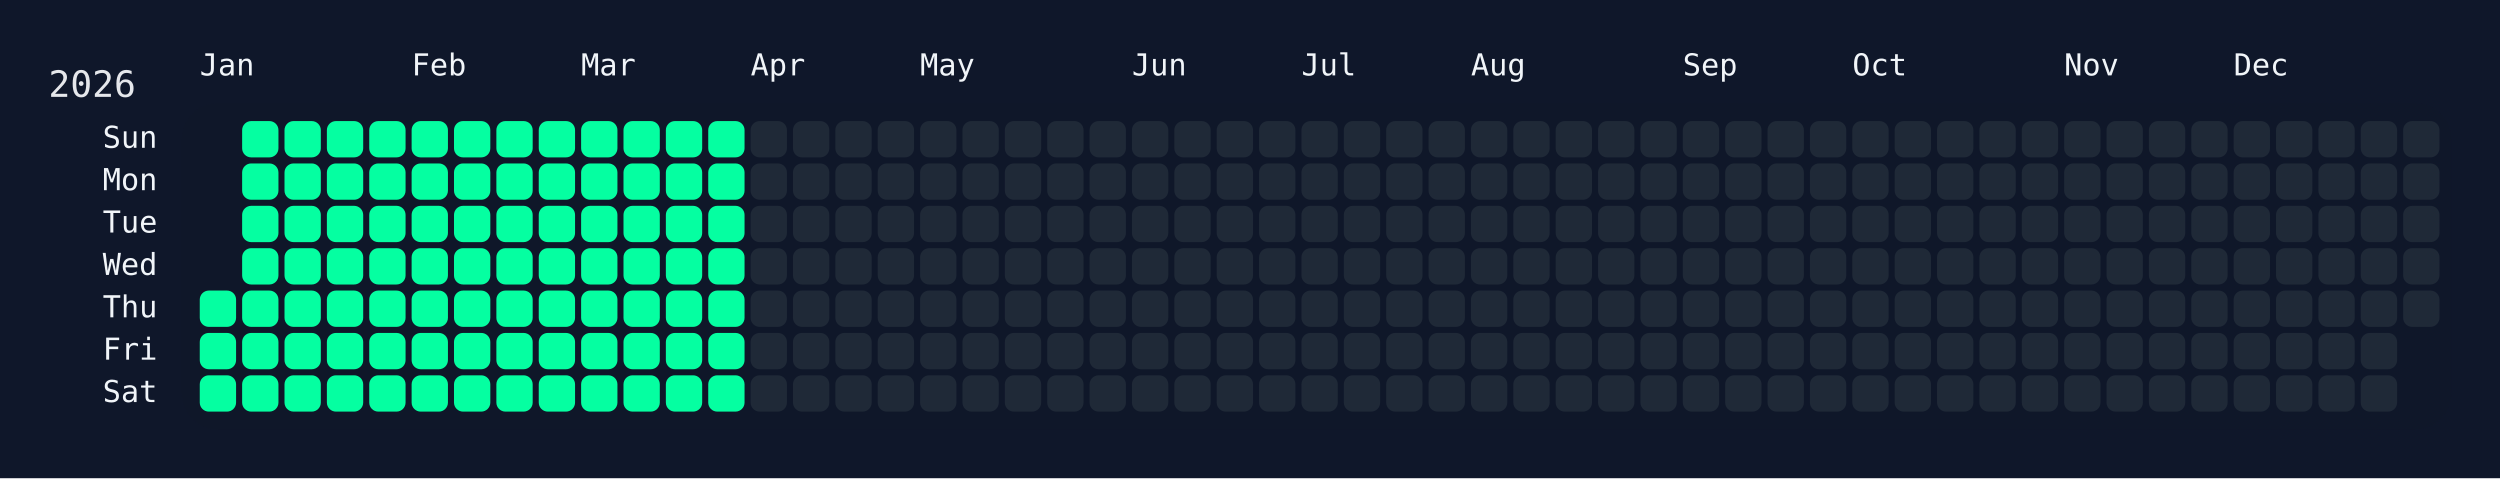
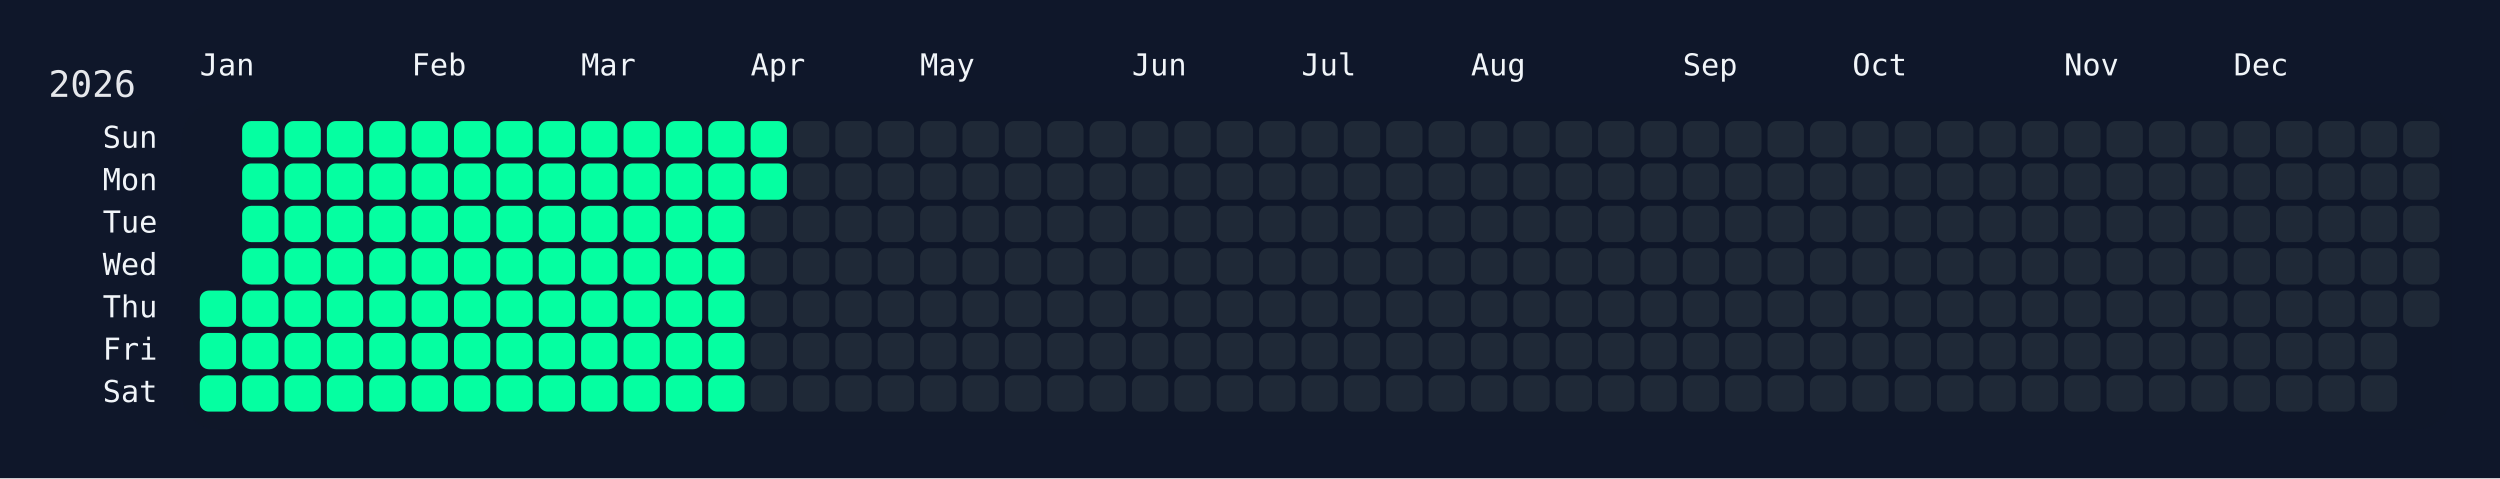
<svg xmlns="http://www.w3.org/2000/svg" width="826" height="158" viewBox="0 0 826 158">
  <rect width="826" height="158" fill="#0f172a" />
  <rect x="60" y="34" width="750" height="108" rx="12" ry="12" fill="rgba(15, 23, 42, 0.8)" />
  <text x="16" y="32" font-size="12" fill="#e5e7eb" font-family="JetBrains Mono, ui-monospace, SFMono-Regular, Menlo, Monaco, Consolas, monospace">2026</text>
  <text x="66" y="18" font-size="10" fill="#f1f5f9" font-family="JetBrains Mono, ui-monospace, SFMono-Regular, Menlo, Monaco, Consolas, monospace" dominant-baseline="hanging">Jan</text>
  <text x="136" y="18" font-size="10" fill="#f1f5f9" font-family="JetBrains Mono, ui-monospace, SFMono-Regular, Menlo, Monaco, Consolas, monospace" dominant-baseline="hanging">Feb</text>
  <text x="192" y="18" font-size="10" fill="#f1f5f9" font-family="JetBrains Mono, ui-monospace, SFMono-Regular, Menlo, Monaco, Consolas, monospace" dominant-baseline="hanging">Mar</text>
  <text x="248" y="18" font-size="10" fill="#f1f5f9" font-family="JetBrains Mono, ui-monospace, SFMono-Regular, Menlo, Monaco, Consolas, monospace" dominant-baseline="hanging">Apr</text>
  <text x="304" y="18" font-size="10" fill="#f1f5f9" font-family="JetBrains Mono, ui-monospace, SFMono-Regular, Menlo, Monaco, Consolas, monospace" dominant-baseline="hanging">May</text>
  <text x="374" y="18" font-size="10" fill="#f1f5f9" font-family="JetBrains Mono, ui-monospace, SFMono-Regular, Menlo, Monaco, Consolas, monospace" dominant-baseline="hanging">Jun</text>
  <text x="430" y="18" font-size="10" fill="#f1f5f9" font-family="JetBrains Mono, ui-monospace, SFMono-Regular, Menlo, Monaco, Consolas, monospace" dominant-baseline="hanging">Jul</text>
  <text x="486" y="18" font-size="10" fill="#f1f5f9" font-family="JetBrains Mono, ui-monospace, SFMono-Regular, Menlo, Monaco, Consolas, monospace" dominant-baseline="hanging">Aug</text>
  <text x="556" y="18" font-size="10" fill="#f1f5f9" font-family="JetBrains Mono, ui-monospace, SFMono-Regular, Menlo, Monaco, Consolas, monospace" dominant-baseline="hanging">Sep</text>
  <text x="612" y="18" font-size="10" fill="#f1f5f9" font-family="JetBrains Mono, ui-monospace, SFMono-Regular, Menlo, Monaco, Consolas, monospace" dominant-baseline="hanging">Oct</text>
  <text x="682" y="18" font-size="10" fill="#f1f5f9" font-family="JetBrains Mono, ui-monospace, SFMono-Regular, Menlo, Monaco, Consolas, monospace" dominant-baseline="hanging">Nov</text>
  <text x="738" y="18" font-size="10" fill="#f1f5f9" font-family="JetBrains Mono, ui-monospace, SFMono-Regular, Menlo, Monaco, Consolas, monospace" dominant-baseline="hanging">Dec</text>
  <text x="52" y="46.0" font-size="10" fill="#f1f5f9" font-family="JetBrains Mono, ui-monospace, SFMono-Regular, Menlo, Monaco, Consolas, monospace" text-anchor="end" dominant-baseline="middle">Sun</text>
  <text x="52" y="60.0" font-size="10" fill="#f1f5f9" font-family="JetBrains Mono, ui-monospace, SFMono-Regular, Menlo, Monaco, Consolas, monospace" text-anchor="end" dominant-baseline="middle">Mon</text>
  <text x="52" y="74.0" font-size="10" fill="#f1f5f9" font-family="JetBrains Mono, ui-monospace, SFMono-Regular, Menlo, Monaco, Consolas, monospace" text-anchor="end" dominant-baseline="middle">Tue</text>
  <text x="52" y="88.0" font-size="10" fill="#f1f5f9" font-family="JetBrains Mono, ui-monospace, SFMono-Regular, Menlo, Monaco, Consolas, monospace" text-anchor="end" dominant-baseline="middle">Wed</text>
  <text x="52" y="102.0" font-size="10" fill="#f1f5f9" font-family="JetBrains Mono, ui-monospace, SFMono-Regular, Menlo, Monaco, Consolas, monospace" text-anchor="end" dominant-baseline="middle">Thu</text>
  <text x="52" y="116.0" font-size="10" fill="#f1f5f9" font-family="JetBrains Mono, ui-monospace, SFMono-Regular, Menlo, Monaco, Consolas, monospace" text-anchor="end" dominant-baseline="middle">Fri</text>
  <text x="52" y="130.0" font-size="10" fill="#f1f5f9" font-family="JetBrains Mono, ui-monospace, SFMono-Regular, Menlo, Monaco, Consolas, monospace" text-anchor="end" dominant-baseline="middle">Sat</text>
  <g transform="translate(66,40)">
    <rect x="0" y="56" width="12" height="12" rx="3" ry="3" fill="#05ffa1" data-date="2026-01-01" />
    <rect x="0" y="70" width="12" height="12" rx="3" ry="3" fill="#05ffa1" data-date="2026-01-02" />
    <rect x="0" y="84" width="12" height="12" rx="3" ry="3" fill="#05ffa1" data-date="2026-01-03" />
    <rect x="14" y="0" width="12" height="12" rx="3" ry="3" fill="#05ffa1" data-date="2026-01-04" />
    <rect x="14" y="14" width="12" height="12" rx="3" ry="3" fill="#05ffa1" data-date="2026-01-05" />
    <rect x="14" y="28" width="12" height="12" rx="3" ry="3" fill="#05ffa1" data-date="2026-01-06" />
    <rect x="14" y="42" width="12" height="12" rx="3" ry="3" fill="#05ffa1" data-date="2026-01-07" />
    <rect x="14" y="56" width="12" height="12" rx="3" ry="3" fill="#05ffa1" data-date="2026-01-08" />
    <rect x="14" y="70" width="12" height="12" rx="3" ry="3" fill="#05ffa1" data-date="2026-01-09" />
    <rect x="14" y="84" width="12" height="12" rx="3" ry="3" fill="#05ffa1" data-date="2026-01-10" />
    <rect x="28" y="0" width="12" height="12" rx="3" ry="3" fill="#05ffa1" data-date="2026-01-11" />
    <rect x="28" y="14" width="12" height="12" rx="3" ry="3" fill="#05ffa1" data-date="2026-01-12" />
    <rect x="28" y="28" width="12" height="12" rx="3" ry="3" fill="#05ffa1" data-date="2026-01-13" />
    <rect x="28" y="42" width="12" height="12" rx="3" ry="3" fill="#05ffa1" data-date="2026-01-14" />
    <rect x="28" y="56" width="12" height="12" rx="3" ry="3" fill="#05ffa1" data-date="2026-01-15" />
    <rect x="28" y="70" width="12" height="12" rx="3" ry="3" fill="#05ffa1" data-date="2026-01-16" />
    <rect x="28" y="84" width="12" height="12" rx="3" ry="3" fill="#05ffa1" data-date="2026-01-17" />
    <rect x="42" y="0" width="12" height="12" rx="3" ry="3" fill="#05ffa1" data-date="2026-01-18" />
    <rect x="42" y="14" width="12" height="12" rx="3" ry="3" fill="#05ffa1" data-date="2026-01-19" />
    <rect x="42" y="28" width="12" height="12" rx="3" ry="3" fill="#05ffa1" data-date="2026-01-20" />
    <rect x="42" y="42" width="12" height="12" rx="3" ry="3" fill="#05ffa1" data-date="2026-01-21" />
    <rect x="42" y="56" width="12" height="12" rx="3" ry="3" fill="#05ffa1" data-date="2026-01-22" />
    <rect x="42" y="70" width="12" height="12" rx="3" ry="3" fill="#05ffa1" data-date="2026-01-23" />
    <rect x="42" y="84" width="12" height="12" rx="3" ry="3" fill="#05ffa1" data-date="2026-01-24" />
    <rect x="56" y="0" width="12" height="12" rx="3" ry="3" fill="#05ffa1" data-date="2026-01-25" />
    <rect x="56" y="14" width="12" height="12" rx="3" ry="3" fill="#05ffa1" data-date="2026-01-26" />
    <rect x="56" y="28" width="12" height="12" rx="3" ry="3" fill="#05ffa1" data-date="2026-01-27" />
    <rect x="56" y="42" width="12" height="12" rx="3" ry="3" fill="#05ffa1" data-date="2026-01-28" />
    <rect x="56" y="56" width="12" height="12" rx="3" ry="3" fill="#05ffa1" data-date="2026-01-29" />
    <rect x="56" y="70" width="12" height="12" rx="3" ry="3" fill="#05ffa1" data-date="2026-01-30" />
    <rect x="56" y="84" width="12" height="12" rx="3" ry="3" fill="#05ffa1" data-date="2026-01-31" />
    <rect x="70" y="0" width="12" height="12" rx="3" ry="3" fill="#05ffa1" data-date="2026-02-01" />
    <rect x="70" y="14" width="12" height="12" rx="3" ry="3" fill="#05ffa1" data-date="2026-02-02" />
    <rect x="70" y="28" width="12" height="12" rx="3" ry="3" fill="#05ffa1" data-date="2026-02-03" />
    <rect x="70" y="42" width="12" height="12" rx="3" ry="3" fill="#05ffa1" data-date="2026-02-04" />
    <rect x="70" y="56" width="12" height="12" rx="3" ry="3" fill="#05ffa1" data-date="2026-02-05" />
    <rect x="70" y="70" width="12" height="12" rx="3" ry="3" fill="#05ffa1" data-date="2026-02-06" />
    <rect x="70" y="84" width="12" height="12" rx="3" ry="3" fill="#05ffa1" data-date="2026-02-07" />
    <rect x="84" y="0" width="12" height="12" rx="3" ry="3" fill="#05ffa1" data-date="2026-02-08" />
    <rect x="84" y="14" width="12" height="12" rx="3" ry="3" fill="#05ffa1" data-date="2026-02-09" />
    <rect x="84" y="28" width="12" height="12" rx="3" ry="3" fill="#05ffa1" data-date="2026-02-10" />
    <rect x="84" y="42" width="12" height="12" rx="3" ry="3" fill="#05ffa1" data-date="2026-02-11" />
    <rect x="84" y="56" width="12" height="12" rx="3" ry="3" fill="#05ffa1" data-date="2026-02-12" />
    <rect x="84" y="70" width="12" height="12" rx="3" ry="3" fill="#05ffa1" data-date="2026-02-13" />
    <rect x="84" y="84" width="12" height="12" rx="3" ry="3" fill="#05ffa1" data-date="2026-02-14" />
    <rect x="98" y="0" width="12" height="12" rx="3" ry="3" fill="#05ffa1" data-date="2026-02-15" />
    <rect x="98" y="14" width="12" height="12" rx="3" ry="3" fill="#05ffa1" data-date="2026-02-16" />
    <rect x="98" y="28" width="12" height="12" rx="3" ry="3" fill="#05ffa1" data-date="2026-02-17" />
    <rect x="98" y="42" width="12" height="12" rx="3" ry="3" fill="#05ffa1" data-date="2026-02-18" />
    <rect x="98" y="56" width="12" height="12" rx="3" ry="3" fill="#05ffa1" data-date="2026-02-19" />
    <rect x="98" y="70" width="12" height="12" rx="3" ry="3" fill="#05ffa1" data-date="2026-02-20" />
    <rect x="98" y="84" width="12" height="12" rx="3" ry="3" fill="#05ffa1" data-date="2026-02-21" />
    <rect x="112" y="0" width="12" height="12" rx="3" ry="3" fill="#05ffa1" data-date="2026-02-22" />
    <rect x="112" y="14" width="12" height="12" rx="3" ry="3" fill="#05ffa1" data-date="2026-02-23" />
    <rect x="112" y="28" width="12" height="12" rx="3" ry="3" fill="#05ffa1" data-date="2026-02-24" />
    <rect x="112" y="42" width="12" height="12" rx="3" ry="3" fill="#05ffa1" data-date="2026-02-25" />
    <rect x="112" y="56" width="12" height="12" rx="3" ry="3" fill="#05ffa1" data-date="2026-02-26" />
    <rect x="112" y="70" width="12" height="12" rx="3" ry="3" fill="#05ffa1" data-date="2026-02-27" />
    <rect x="112" y="84" width="12" height="12" rx="3" ry="3" fill="#05ffa1" data-date="2026-02-28" />
    <rect x="126" y="0" width="12" height="12" rx="3" ry="3" fill="#05ffa1" data-date="2026-03-01" />
    <rect x="126" y="14" width="12" height="12" rx="3" ry="3" fill="#05ffa1" data-date="2026-03-02" />
    <rect x="126" y="28" width="12" height="12" rx="3" ry="3" fill="#05ffa1" data-date="2026-03-03" />
    <rect x="126" y="42" width="12" height="12" rx="3" ry="3" fill="#05ffa1" data-date="2026-03-04" />
    <rect x="126" y="56" width="12" height="12" rx="3" ry="3" fill="#05ffa1" data-date="2026-03-05" />
    <rect x="126" y="70" width="12" height="12" rx="3" ry="3" fill="#05ffa1" data-date="2026-03-06" />
    <rect x="126" y="84" width="12" height="12" rx="3" ry="3" fill="#05ffa1" data-date="2026-03-07" />
    <rect x="140" y="0" width="12" height="12" rx="3" ry="3" fill="#05ffa1" data-date="2026-03-08" />
    <rect x="140" y="14" width="12" height="12" rx="3" ry="3" fill="#05ffa1" data-date="2026-03-09" />
    <rect x="140" y="28" width="12" height="12" rx="3" ry="3" fill="#05ffa1" data-date="2026-03-10" />
    <rect x="140" y="42" width="12" height="12" rx="3" ry="3" fill="#05ffa1" data-date="2026-03-11" />
    <rect x="140" y="56" width="12" height="12" rx="3" ry="3" fill="#05ffa1" data-date="2026-03-12" />
    <rect x="140" y="70" width="12" height="12" rx="3" ry="3" fill="#05ffa1" data-date="2026-03-13" />
    <rect x="140" y="84" width="12" height="12" rx="3" ry="3" fill="#05ffa1" data-date="2026-03-14" />
    <rect x="154" y="0" width="12" height="12" rx="3" ry="3" fill="#05ffa1" data-date="2026-03-15" />
    <rect x="154" y="14" width="12" height="12" rx="3" ry="3" fill="#05ffa1" data-date="2026-03-16" />
    <rect x="154" y="28" width="12" height="12" rx="3" ry="3" fill="#05ffa1" data-date="2026-03-17" />
    <rect x="154" y="42" width="12" height="12" rx="3" ry="3" fill="#05ffa1" data-date="2026-03-18" />
    <rect x="154" y="56" width="12" height="12" rx="3" ry="3" fill="#05ffa1" data-date="2026-03-19" />
    <rect x="154" y="70" width="12" height="12" rx="3" ry="3" fill="#05ffa1" data-date="2026-03-20" />
    <rect x="154" y="84" width="12" height="12" rx="3" ry="3" fill="#05ffa1" data-date="2026-03-21" />
    <rect x="168" y="0" width="12" height="12" rx="3" ry="3" fill="#05ffa1" data-date="2026-03-22" />
    <rect x="168" y="14" width="12" height="12" rx="3" ry="3" fill="#05ffa1" data-date="2026-03-23" />
    <rect x="168" y="28" width="12" height="12" rx="3" ry="3" fill="#05ffa1" data-date="2026-03-24" />
    <rect x="168" y="42" width="12" height="12" rx="3" ry="3" fill="#05ffa1" data-date="2026-03-25" />
    <rect x="168" y="56" width="12" height="12" rx="3" ry="3" fill="#05ffa1" data-date="2026-03-26" />
    <rect x="168" y="70" width="12" height="12" rx="3" ry="3" fill="#05ffa1" data-date="2026-03-27" />
    <rect x="168" y="84" width="12" height="12" rx="3" ry="3" fill="#05ffa1" data-date="2026-03-28" />
-     <rect x="182" y="0" width="12" height="12" rx="3" ry="3" fill="#1f2937" data-date="2026-03-29" />
-     <rect x="182" y="14" width="12" height="12" rx="3" ry="3" fill="#1f2937" data-date="2026-03-30" />
+     <rect x="182" y="0" width="12" height="12" rx="3" ry="3" fill="#05ffa1" data-date="2026-03-29" />
+     <rect x="182" y="14" width="12" height="12" rx="3" ry="3" fill="#05ffa1" data-date="2026-03-30" />
    <rect x="182" y="28" width="12" height="12" rx="3" ry="3" fill="#1f2937" data-date="2026-03-31" />
    <rect x="182" y="42" width="12" height="12" rx="3" ry="3" fill="#1f2937" data-date="2026-04-01" />
    <rect x="182" y="56" width="12" height="12" rx="3" ry="3" fill="#1f2937" data-date="2026-04-02" />
    <rect x="182" y="70" width="12" height="12" rx="3" ry="3" fill="#1f2937" data-date="2026-04-03" />
    <rect x="182" y="84" width="12" height="12" rx="3" ry="3" fill="#1f2937" data-date="2026-04-04" />
    <rect x="196" y="0" width="12" height="12" rx="3" ry="3" fill="#1f2937" data-date="2026-04-05" />
    <rect x="196" y="14" width="12" height="12" rx="3" ry="3" fill="#1f2937" data-date="2026-04-06" />
    <rect x="196" y="28" width="12" height="12" rx="3" ry="3" fill="#1f2937" data-date="2026-04-07" />
    <rect x="196" y="42" width="12" height="12" rx="3" ry="3" fill="#1f2937" data-date="2026-04-08" />
    <rect x="196" y="56" width="12" height="12" rx="3" ry="3" fill="#1f2937" data-date="2026-04-09" />
    <rect x="196" y="70" width="12" height="12" rx="3" ry="3" fill="#1f2937" data-date="2026-04-10" />
    <rect x="196" y="84" width="12" height="12" rx="3" ry="3" fill="#1f2937" data-date="2026-04-11" />
    <rect x="210" y="0" width="12" height="12" rx="3" ry="3" fill="#1f2937" data-date="2026-04-12" />
    <rect x="210" y="14" width="12" height="12" rx="3" ry="3" fill="#1f2937" data-date="2026-04-13" />
    <rect x="210" y="28" width="12" height="12" rx="3" ry="3" fill="#1f2937" data-date="2026-04-14" />
    <rect x="210" y="42" width="12" height="12" rx="3" ry="3" fill="#1f2937" data-date="2026-04-15" />
    <rect x="210" y="56" width="12" height="12" rx="3" ry="3" fill="#1f2937" data-date="2026-04-16" />
    <rect x="210" y="70" width="12" height="12" rx="3" ry="3" fill="#1f2937" data-date="2026-04-17" />
    <rect x="210" y="84" width="12" height="12" rx="3" ry="3" fill="#1f2937" data-date="2026-04-18" />
    <rect x="224" y="0" width="12" height="12" rx="3" ry="3" fill="#1f2937" data-date="2026-04-19" />
    <rect x="224" y="14" width="12" height="12" rx="3" ry="3" fill="#1f2937" data-date="2026-04-20" />
    <rect x="224" y="28" width="12" height="12" rx="3" ry="3" fill="#1f2937" data-date="2026-04-21" />
    <rect x="224" y="42" width="12" height="12" rx="3" ry="3" fill="#1f2937" data-date="2026-04-22" />
    <rect x="224" y="56" width="12" height="12" rx="3" ry="3" fill="#1f2937" data-date="2026-04-23" />
    <rect x="224" y="70" width="12" height="12" rx="3" ry="3" fill="#1f2937" data-date="2026-04-24" />
    <rect x="224" y="84" width="12" height="12" rx="3" ry="3" fill="#1f2937" data-date="2026-04-25" />
    <rect x="238" y="0" width="12" height="12" rx="3" ry="3" fill="#1f2937" data-date="2026-04-26" />
    <rect x="238" y="14" width="12" height="12" rx="3" ry="3" fill="#1f2937" data-date="2026-04-27" />
    <rect x="238" y="28" width="12" height="12" rx="3" ry="3" fill="#1f2937" data-date="2026-04-28" />
    <rect x="238" y="42" width="12" height="12" rx="3" ry="3" fill="#1f2937" data-date="2026-04-29" />
    <rect x="238" y="56" width="12" height="12" rx="3" ry="3" fill="#1f2937" data-date="2026-04-30" />
    <rect x="238" y="70" width="12" height="12" rx="3" ry="3" fill="#1f2937" data-date="2026-05-01" />
    <rect x="238" y="84" width="12" height="12" rx="3" ry="3" fill="#1f2937" data-date="2026-05-02" />
    <rect x="252" y="0" width="12" height="12" rx="3" ry="3" fill="#1f2937" data-date="2026-05-03" />
    <rect x="252" y="14" width="12" height="12" rx="3" ry="3" fill="#1f2937" data-date="2026-05-04" />
    <rect x="252" y="28" width="12" height="12" rx="3" ry="3" fill="#1f2937" data-date="2026-05-05" />
    <rect x="252" y="42" width="12" height="12" rx="3" ry="3" fill="#1f2937" data-date="2026-05-06" />
    <rect x="252" y="56" width="12" height="12" rx="3" ry="3" fill="#1f2937" data-date="2026-05-07" />
    <rect x="252" y="70" width="12" height="12" rx="3" ry="3" fill="#1f2937" data-date="2026-05-08" />
    <rect x="252" y="84" width="12" height="12" rx="3" ry="3" fill="#1f2937" data-date="2026-05-09" />
    <rect x="266" y="0" width="12" height="12" rx="3" ry="3" fill="#1f2937" data-date="2026-05-10" />
    <rect x="266" y="14" width="12" height="12" rx="3" ry="3" fill="#1f2937" data-date="2026-05-11" />
    <rect x="266" y="28" width="12" height="12" rx="3" ry="3" fill="#1f2937" data-date="2026-05-12" />
    <rect x="266" y="42" width="12" height="12" rx="3" ry="3" fill="#1f2937" data-date="2026-05-13" />
    <rect x="266" y="56" width="12" height="12" rx="3" ry="3" fill="#1f2937" data-date="2026-05-14" />
    <rect x="266" y="70" width="12" height="12" rx="3" ry="3" fill="#1f2937" data-date="2026-05-15" />
    <rect x="266" y="84" width="12" height="12" rx="3" ry="3" fill="#1f2937" data-date="2026-05-16" />
    <rect x="280" y="0" width="12" height="12" rx="3" ry="3" fill="#1f2937" data-date="2026-05-17" />
    <rect x="280" y="14" width="12" height="12" rx="3" ry="3" fill="#1f2937" data-date="2026-05-18" />
    <rect x="280" y="28" width="12" height="12" rx="3" ry="3" fill="#1f2937" data-date="2026-05-19" />
    <rect x="280" y="42" width="12" height="12" rx="3" ry="3" fill="#1f2937" data-date="2026-05-20" />
    <rect x="280" y="56" width="12" height="12" rx="3" ry="3" fill="#1f2937" data-date="2026-05-21" />
    <rect x="280" y="70" width="12" height="12" rx="3" ry="3" fill="#1f2937" data-date="2026-05-22" />
    <rect x="280" y="84" width="12" height="12" rx="3" ry="3" fill="#1f2937" data-date="2026-05-23" />
    <rect x="294" y="0" width="12" height="12" rx="3" ry="3" fill="#1f2937" data-date="2026-05-24" />
    <rect x="294" y="14" width="12" height="12" rx="3" ry="3" fill="#1f2937" data-date="2026-05-25" />
    <rect x="294" y="28" width="12" height="12" rx="3" ry="3" fill="#1f2937" data-date="2026-05-26" />
    <rect x="294" y="42" width="12" height="12" rx="3" ry="3" fill="#1f2937" data-date="2026-05-27" />
    <rect x="294" y="56" width="12" height="12" rx="3" ry="3" fill="#1f2937" data-date="2026-05-28" />
    <rect x="294" y="70" width="12" height="12" rx="3" ry="3" fill="#1f2937" data-date="2026-05-29" />
    <rect x="294" y="84" width="12" height="12" rx="3" ry="3" fill="#1f2937" data-date="2026-05-30" />
    <rect x="308" y="0" width="12" height="12" rx="3" ry="3" fill="#1f2937" data-date="2026-05-31" />
    <rect x="308" y="14" width="12" height="12" rx="3" ry="3" fill="#1f2937" data-date="2026-06-01" />
    <rect x="308" y="28" width="12" height="12" rx="3" ry="3" fill="#1f2937" data-date="2026-06-02" />
    <rect x="308" y="42" width="12" height="12" rx="3" ry="3" fill="#1f2937" data-date="2026-06-03" />
    <rect x="308" y="56" width="12" height="12" rx="3" ry="3" fill="#1f2937" data-date="2026-06-04" />
    <rect x="308" y="70" width="12" height="12" rx="3" ry="3" fill="#1f2937" data-date="2026-06-05" />
    <rect x="308" y="84" width="12" height="12" rx="3" ry="3" fill="#1f2937" data-date="2026-06-06" />
    <rect x="322" y="0" width="12" height="12" rx="3" ry="3" fill="#1f2937" data-date="2026-06-07" />
    <rect x="322" y="14" width="12" height="12" rx="3" ry="3" fill="#1f2937" data-date="2026-06-08" />
    <rect x="322" y="28" width="12" height="12" rx="3" ry="3" fill="#1f2937" data-date="2026-06-09" />
    <rect x="322" y="42" width="12" height="12" rx="3" ry="3" fill="#1f2937" data-date="2026-06-10" />
    <rect x="322" y="56" width="12" height="12" rx="3" ry="3" fill="#1f2937" data-date="2026-06-11" />
    <rect x="322" y="70" width="12" height="12" rx="3" ry="3" fill="#1f2937" data-date="2026-06-12" />
    <rect x="322" y="84" width="12" height="12" rx="3" ry="3" fill="#1f2937" data-date="2026-06-13" />
    <rect x="336" y="0" width="12" height="12" rx="3" ry="3" fill="#1f2937" data-date="2026-06-14" />
    <rect x="336" y="14" width="12" height="12" rx="3" ry="3" fill="#1f2937" data-date="2026-06-15" />
    <rect x="336" y="28" width="12" height="12" rx="3" ry="3" fill="#1f2937" data-date="2026-06-16" />
    <rect x="336" y="42" width="12" height="12" rx="3" ry="3" fill="#1f2937" data-date="2026-06-17" />
    <rect x="336" y="56" width="12" height="12" rx="3" ry="3" fill="#1f2937" data-date="2026-06-18" />
    <rect x="336" y="70" width="12" height="12" rx="3" ry="3" fill="#1f2937" data-date="2026-06-19" />
    <rect x="336" y="84" width="12" height="12" rx="3" ry="3" fill="#1f2937" data-date="2026-06-20" />
    <rect x="350" y="0" width="12" height="12" rx="3" ry="3" fill="#1f2937" data-date="2026-06-21" />
    <rect x="350" y="14" width="12" height="12" rx="3" ry="3" fill="#1f2937" data-date="2026-06-22" />
    <rect x="350" y="28" width="12" height="12" rx="3" ry="3" fill="#1f2937" data-date="2026-06-23" />
    <rect x="350" y="42" width="12" height="12" rx="3" ry="3" fill="#1f2937" data-date="2026-06-24" />
    <rect x="350" y="56" width="12" height="12" rx="3" ry="3" fill="#1f2937" data-date="2026-06-25" />
    <rect x="350" y="70" width="12" height="12" rx="3" ry="3" fill="#1f2937" data-date="2026-06-26" />
    <rect x="350" y="84" width="12" height="12" rx="3" ry="3" fill="#1f2937" data-date="2026-06-27" />
    <rect x="364" y="0" width="12" height="12" rx="3" ry="3" fill="#1f2937" data-date="2026-06-28" />
    <rect x="364" y="14" width="12" height="12" rx="3" ry="3" fill="#1f2937" data-date="2026-06-29" />
    <rect x="364" y="28" width="12" height="12" rx="3" ry="3" fill="#1f2937" data-date="2026-06-30" />
    <rect x="364" y="42" width="12" height="12" rx="3" ry="3" fill="#1f2937" data-date="2026-07-01" />
    <rect x="364" y="56" width="12" height="12" rx="3" ry="3" fill="#1f2937" data-date="2026-07-02" />
    <rect x="364" y="70" width="12" height="12" rx="3" ry="3" fill="#1f2937" data-date="2026-07-03" />
    <rect x="364" y="84" width="12" height="12" rx="3" ry="3" fill="#1f2937" data-date="2026-07-04" />
    <rect x="378" y="0" width="12" height="12" rx="3" ry="3" fill="#1f2937" data-date="2026-07-05" />
    <rect x="378" y="14" width="12" height="12" rx="3" ry="3" fill="#1f2937" data-date="2026-07-06" />
    <rect x="378" y="28" width="12" height="12" rx="3" ry="3" fill="#1f2937" data-date="2026-07-07" />
    <rect x="378" y="42" width="12" height="12" rx="3" ry="3" fill="#1f2937" data-date="2026-07-08" />
    <rect x="378" y="56" width="12" height="12" rx="3" ry="3" fill="#1f2937" data-date="2026-07-09" />
    <rect x="378" y="70" width="12" height="12" rx="3" ry="3" fill="#1f2937" data-date="2026-07-10" />
    <rect x="378" y="84" width="12" height="12" rx="3" ry="3" fill="#1f2937" data-date="2026-07-11" />
    <rect x="392" y="0" width="12" height="12" rx="3" ry="3" fill="#1f2937" data-date="2026-07-12" />
    <rect x="392" y="14" width="12" height="12" rx="3" ry="3" fill="#1f2937" data-date="2026-07-13" />
    <rect x="392" y="28" width="12" height="12" rx="3" ry="3" fill="#1f2937" data-date="2026-07-14" />
    <rect x="392" y="42" width="12" height="12" rx="3" ry="3" fill="#1f2937" data-date="2026-07-15" />
    <rect x="392" y="56" width="12" height="12" rx="3" ry="3" fill="#1f2937" data-date="2026-07-16" />
    <rect x="392" y="70" width="12" height="12" rx="3" ry="3" fill="#1f2937" data-date="2026-07-17" />
    <rect x="392" y="84" width="12" height="12" rx="3" ry="3" fill="#1f2937" data-date="2026-07-18" />
    <rect x="406" y="0" width="12" height="12" rx="3" ry="3" fill="#1f2937" data-date="2026-07-19" />
    <rect x="406" y="14" width="12" height="12" rx="3" ry="3" fill="#1f2937" data-date="2026-07-20" />
    <rect x="406" y="28" width="12" height="12" rx="3" ry="3" fill="#1f2937" data-date="2026-07-21" />
    <rect x="406" y="42" width="12" height="12" rx="3" ry="3" fill="#1f2937" data-date="2026-07-22" />
    <rect x="406" y="56" width="12" height="12" rx="3" ry="3" fill="#1f2937" data-date="2026-07-23" />
    <rect x="406" y="70" width="12" height="12" rx="3" ry="3" fill="#1f2937" data-date="2026-07-24" />
    <rect x="406" y="84" width="12" height="12" rx="3" ry="3" fill="#1f2937" data-date="2026-07-25" />
    <rect x="420" y="0" width="12" height="12" rx="3" ry="3" fill="#1f2937" data-date="2026-07-26" />
    <rect x="420" y="14" width="12" height="12" rx="3" ry="3" fill="#1f2937" data-date="2026-07-27" />
    <rect x="420" y="28" width="12" height="12" rx="3" ry="3" fill="#1f2937" data-date="2026-07-28" />
    <rect x="420" y="42" width="12" height="12" rx="3" ry="3" fill="#1f2937" data-date="2026-07-29" />
    <rect x="420" y="56" width="12" height="12" rx="3" ry="3" fill="#1f2937" data-date="2026-07-30" />
    <rect x="420" y="70" width="12" height="12" rx="3" ry="3" fill="#1f2937" data-date="2026-07-31" />
    <rect x="420" y="84" width="12" height="12" rx="3" ry="3" fill="#1f2937" data-date="2026-08-01" />
    <rect x="434" y="0" width="12" height="12" rx="3" ry="3" fill="#1f2937" data-date="2026-08-02" />
    <rect x="434" y="14" width="12" height="12" rx="3" ry="3" fill="#1f2937" data-date="2026-08-03" />
    <rect x="434" y="28" width="12" height="12" rx="3" ry="3" fill="#1f2937" data-date="2026-08-04" />
    <rect x="434" y="42" width="12" height="12" rx="3" ry="3" fill="#1f2937" data-date="2026-08-05" />
    <rect x="434" y="56" width="12" height="12" rx="3" ry="3" fill="#1f2937" data-date="2026-08-06" />
    <rect x="434" y="70" width="12" height="12" rx="3" ry="3" fill="#1f2937" data-date="2026-08-07" />
    <rect x="434" y="84" width="12" height="12" rx="3" ry="3" fill="#1f2937" data-date="2026-08-08" />
    <rect x="448" y="0" width="12" height="12" rx="3" ry="3" fill="#1f2937" data-date="2026-08-09" />
    <rect x="448" y="14" width="12" height="12" rx="3" ry="3" fill="#1f2937" data-date="2026-08-10" />
    <rect x="448" y="28" width="12" height="12" rx="3" ry="3" fill="#1f2937" data-date="2026-08-11" />
    <rect x="448" y="42" width="12" height="12" rx="3" ry="3" fill="#1f2937" data-date="2026-08-12" />
    <rect x="448" y="56" width="12" height="12" rx="3" ry="3" fill="#1f2937" data-date="2026-08-13" />
    <rect x="448" y="70" width="12" height="12" rx="3" ry="3" fill="#1f2937" data-date="2026-08-14" />
    <rect x="448" y="84" width="12" height="12" rx="3" ry="3" fill="#1f2937" data-date="2026-08-15" />
    <rect x="462" y="0" width="12" height="12" rx="3" ry="3" fill="#1f2937" data-date="2026-08-16" />
    <rect x="462" y="14" width="12" height="12" rx="3" ry="3" fill="#1f2937" data-date="2026-08-17" />
    <rect x="462" y="28" width="12" height="12" rx="3" ry="3" fill="#1f2937" data-date="2026-08-18" />
    <rect x="462" y="42" width="12" height="12" rx="3" ry="3" fill="#1f2937" data-date="2026-08-19" />
    <rect x="462" y="56" width="12" height="12" rx="3" ry="3" fill="#1f2937" data-date="2026-08-20" />
    <rect x="462" y="70" width="12" height="12" rx="3" ry="3" fill="#1f2937" data-date="2026-08-21" />
    <rect x="462" y="84" width="12" height="12" rx="3" ry="3" fill="#1f2937" data-date="2026-08-22" />
    <rect x="476" y="0" width="12" height="12" rx="3" ry="3" fill="#1f2937" data-date="2026-08-23" />
    <rect x="476" y="14" width="12" height="12" rx="3" ry="3" fill="#1f2937" data-date="2026-08-24" />
    <rect x="476" y="28" width="12" height="12" rx="3" ry="3" fill="#1f2937" data-date="2026-08-25" />
    <rect x="476" y="42" width="12" height="12" rx="3" ry="3" fill="#1f2937" data-date="2026-08-26" />
    <rect x="476" y="56" width="12" height="12" rx="3" ry="3" fill="#1f2937" data-date="2026-08-27" />
    <rect x="476" y="70" width="12" height="12" rx="3" ry="3" fill="#1f2937" data-date="2026-08-28" />
    <rect x="476" y="84" width="12" height="12" rx="3" ry="3" fill="#1f2937" data-date="2026-08-29" />
    <rect x="490" y="0" width="12" height="12" rx="3" ry="3" fill="#1f2937" data-date="2026-08-30" />
    <rect x="490" y="14" width="12" height="12" rx="3" ry="3" fill="#1f2937" data-date="2026-08-31" />
    <rect x="490" y="28" width="12" height="12" rx="3" ry="3" fill="#1f2937" data-date="2026-09-01" />
    <rect x="490" y="42" width="12" height="12" rx="3" ry="3" fill="#1f2937" data-date="2026-09-02" />
    <rect x="490" y="56" width="12" height="12" rx="3" ry="3" fill="#1f2937" data-date="2026-09-03" />
    <rect x="490" y="70" width="12" height="12" rx="3" ry="3" fill="#1f2937" data-date="2026-09-04" />
    <rect x="490" y="84" width="12" height="12" rx="3" ry="3" fill="#1f2937" data-date="2026-09-05" />
    <rect x="504" y="0" width="12" height="12" rx="3" ry="3" fill="#1f2937" data-date="2026-09-06" />
    <rect x="504" y="14" width="12" height="12" rx="3" ry="3" fill="#1f2937" data-date="2026-09-07" />
    <rect x="504" y="28" width="12" height="12" rx="3" ry="3" fill="#1f2937" data-date="2026-09-08" />
    <rect x="504" y="42" width="12" height="12" rx="3" ry="3" fill="#1f2937" data-date="2026-09-09" />
    <rect x="504" y="56" width="12" height="12" rx="3" ry="3" fill="#1f2937" data-date="2026-09-10" />
    <rect x="504" y="70" width="12" height="12" rx="3" ry="3" fill="#1f2937" data-date="2026-09-11" />
    <rect x="504" y="84" width="12" height="12" rx="3" ry="3" fill="#1f2937" data-date="2026-09-12" />
    <rect x="518" y="0" width="12" height="12" rx="3" ry="3" fill="#1f2937" data-date="2026-09-13" />
    <rect x="518" y="14" width="12" height="12" rx="3" ry="3" fill="#1f2937" data-date="2026-09-14" />
    <rect x="518" y="28" width="12" height="12" rx="3" ry="3" fill="#1f2937" data-date="2026-09-15" />
    <rect x="518" y="42" width="12" height="12" rx="3" ry="3" fill="#1f2937" data-date="2026-09-16" />
    <rect x="518" y="56" width="12" height="12" rx="3" ry="3" fill="#1f2937" data-date="2026-09-17" />
    <rect x="518" y="70" width="12" height="12" rx="3" ry="3" fill="#1f2937" data-date="2026-09-18" />
    <rect x="518" y="84" width="12" height="12" rx="3" ry="3" fill="#1f2937" data-date="2026-09-19" />
    <rect x="532" y="0" width="12" height="12" rx="3" ry="3" fill="#1f2937" data-date="2026-09-20" />
    <rect x="532" y="14" width="12" height="12" rx="3" ry="3" fill="#1f2937" data-date="2026-09-21" />
    <rect x="532" y="28" width="12" height="12" rx="3" ry="3" fill="#1f2937" data-date="2026-09-22" />
    <rect x="532" y="42" width="12" height="12" rx="3" ry="3" fill="#1f2937" data-date="2026-09-23" />
    <rect x="532" y="56" width="12" height="12" rx="3" ry="3" fill="#1f2937" data-date="2026-09-24" />
    <rect x="532" y="70" width="12" height="12" rx="3" ry="3" fill="#1f2937" data-date="2026-09-25" />
    <rect x="532" y="84" width="12" height="12" rx="3" ry="3" fill="#1f2937" data-date="2026-09-26" />
    <rect x="546" y="0" width="12" height="12" rx="3" ry="3" fill="#1f2937" data-date="2026-09-27" />
    <rect x="546" y="14" width="12" height="12" rx="3" ry="3" fill="#1f2937" data-date="2026-09-28" />
    <rect x="546" y="28" width="12" height="12" rx="3" ry="3" fill="#1f2937" data-date="2026-09-29" />
    <rect x="546" y="42" width="12" height="12" rx="3" ry="3" fill="#1f2937" data-date="2026-09-30" />
    <rect x="546" y="56" width="12" height="12" rx="3" ry="3" fill="#1f2937" data-date="2026-10-01" />
    <rect x="546" y="70" width="12" height="12" rx="3" ry="3" fill="#1f2937" data-date="2026-10-02" />
    <rect x="546" y="84" width="12" height="12" rx="3" ry="3" fill="#1f2937" data-date="2026-10-03" />
    <rect x="560" y="0" width="12" height="12" rx="3" ry="3" fill="#1f2937" data-date="2026-10-04" />
    <rect x="560" y="14" width="12" height="12" rx="3" ry="3" fill="#1f2937" data-date="2026-10-05" />
    <rect x="560" y="28" width="12" height="12" rx="3" ry="3" fill="#1f2937" data-date="2026-10-06" />
    <rect x="560" y="42" width="12" height="12" rx="3" ry="3" fill="#1f2937" data-date="2026-10-07" />
    <rect x="560" y="56" width="12" height="12" rx="3" ry="3" fill="#1f2937" data-date="2026-10-08" />
    <rect x="560" y="70" width="12" height="12" rx="3" ry="3" fill="#1f2937" data-date="2026-10-09" />
    <rect x="560" y="84" width="12" height="12" rx="3" ry="3" fill="#1f2937" data-date="2026-10-10" />
    <rect x="574" y="0" width="12" height="12" rx="3" ry="3" fill="#1f2937" data-date="2026-10-11" />
    <rect x="574" y="14" width="12" height="12" rx="3" ry="3" fill="#1f2937" data-date="2026-10-12" />
    <rect x="574" y="28" width="12" height="12" rx="3" ry="3" fill="#1f2937" data-date="2026-10-13" />
    <rect x="574" y="42" width="12" height="12" rx="3" ry="3" fill="#1f2937" data-date="2026-10-14" />
    <rect x="574" y="56" width="12" height="12" rx="3" ry="3" fill="#1f2937" data-date="2026-10-15" />
    <rect x="574" y="70" width="12" height="12" rx="3" ry="3" fill="#1f2937" data-date="2026-10-16" />
    <rect x="574" y="84" width="12" height="12" rx="3" ry="3" fill="#1f2937" data-date="2026-10-17" />
    <rect x="588" y="0" width="12" height="12" rx="3" ry="3" fill="#1f2937" data-date="2026-10-18" />
    <rect x="588" y="14" width="12" height="12" rx="3" ry="3" fill="#1f2937" data-date="2026-10-19" />
    <rect x="588" y="28" width="12" height="12" rx="3" ry="3" fill="#1f2937" data-date="2026-10-20" />
    <rect x="588" y="42" width="12" height="12" rx="3" ry="3" fill="#1f2937" data-date="2026-10-21" />
    <rect x="588" y="56" width="12" height="12" rx="3" ry="3" fill="#1f2937" data-date="2026-10-22" />
    <rect x="588" y="70" width="12" height="12" rx="3" ry="3" fill="#1f2937" data-date="2026-10-23" />
    <rect x="588" y="84" width="12" height="12" rx="3" ry="3" fill="#1f2937" data-date="2026-10-24" />
    <rect x="602" y="0" width="12" height="12" rx="3" ry="3" fill="#1f2937" data-date="2026-10-25" />
    <rect x="602" y="14" width="12" height="12" rx="3" ry="3" fill="#1f2937" data-date="2026-10-26" />
    <rect x="602" y="28" width="12" height="12" rx="3" ry="3" fill="#1f2937" data-date="2026-10-27" />
    <rect x="602" y="42" width="12" height="12" rx="3" ry="3" fill="#1f2937" data-date="2026-10-28" />
    <rect x="602" y="56" width="12" height="12" rx="3" ry="3" fill="#1f2937" data-date="2026-10-29" />
    <rect x="602" y="70" width="12" height="12" rx="3" ry="3" fill="#1f2937" data-date="2026-10-30" />
    <rect x="602" y="84" width="12" height="12" rx="3" ry="3" fill="#1f2937" data-date="2026-10-31" />
    <rect x="616" y="0" width="12" height="12" rx="3" ry="3" fill="#1f2937" data-date="2026-11-01" />
    <rect x="616" y="14" width="12" height="12" rx="3" ry="3" fill="#1f2937" data-date="2026-11-02" />
    <rect x="616" y="28" width="12" height="12" rx="3" ry="3" fill="#1f2937" data-date="2026-11-03" />
    <rect x="616" y="42" width="12" height="12" rx="3" ry="3" fill="#1f2937" data-date="2026-11-04" />
    <rect x="616" y="56" width="12" height="12" rx="3" ry="3" fill="#1f2937" data-date="2026-11-05" />
    <rect x="616" y="70" width="12" height="12" rx="3" ry="3" fill="#1f2937" data-date="2026-11-06" />
    <rect x="616" y="84" width="12" height="12" rx="3" ry="3" fill="#1f2937" data-date="2026-11-07" />
    <rect x="630" y="0" width="12" height="12" rx="3" ry="3" fill="#1f2937" data-date="2026-11-08" />
    <rect x="630" y="14" width="12" height="12" rx="3" ry="3" fill="#1f2937" data-date="2026-11-09" />
    <rect x="630" y="28" width="12" height="12" rx="3" ry="3" fill="#1f2937" data-date="2026-11-10" />
    <rect x="630" y="42" width="12" height="12" rx="3" ry="3" fill="#1f2937" data-date="2026-11-11" />
    <rect x="630" y="56" width="12" height="12" rx="3" ry="3" fill="#1f2937" data-date="2026-11-12" />
    <rect x="630" y="70" width="12" height="12" rx="3" ry="3" fill="#1f2937" data-date="2026-11-13" />
    <rect x="630" y="84" width="12" height="12" rx="3" ry="3" fill="#1f2937" data-date="2026-11-14" />
    <rect x="644" y="0" width="12" height="12" rx="3" ry="3" fill="#1f2937" data-date="2026-11-15" />
    <rect x="644" y="14" width="12" height="12" rx="3" ry="3" fill="#1f2937" data-date="2026-11-16" />
    <rect x="644" y="28" width="12" height="12" rx="3" ry="3" fill="#1f2937" data-date="2026-11-17" />
    <rect x="644" y="42" width="12" height="12" rx="3" ry="3" fill="#1f2937" data-date="2026-11-18" />
    <rect x="644" y="56" width="12" height="12" rx="3" ry="3" fill="#1f2937" data-date="2026-11-19" />
    <rect x="644" y="70" width="12" height="12" rx="3" ry="3" fill="#1f2937" data-date="2026-11-20" />
    <rect x="644" y="84" width="12" height="12" rx="3" ry="3" fill="#1f2937" data-date="2026-11-21" />
    <rect x="658" y="0" width="12" height="12" rx="3" ry="3" fill="#1f2937" data-date="2026-11-22" />
    <rect x="658" y="14" width="12" height="12" rx="3" ry="3" fill="#1f2937" data-date="2026-11-23" />
    <rect x="658" y="28" width="12" height="12" rx="3" ry="3" fill="#1f2937" data-date="2026-11-24" />
    <rect x="658" y="42" width="12" height="12" rx="3" ry="3" fill="#1f2937" data-date="2026-11-25" />
    <rect x="658" y="56" width="12" height="12" rx="3" ry="3" fill="#1f2937" data-date="2026-11-26" />
    <rect x="658" y="70" width="12" height="12" rx="3" ry="3" fill="#1f2937" data-date="2026-11-27" />
    <rect x="658" y="84" width="12" height="12" rx="3" ry="3" fill="#1f2937" data-date="2026-11-28" />
    <rect x="672" y="0" width="12" height="12" rx="3" ry="3" fill="#1f2937" data-date="2026-11-29" />
    <rect x="672" y="14" width="12" height="12" rx="3" ry="3" fill="#1f2937" data-date="2026-11-30" />
    <rect x="672" y="28" width="12" height="12" rx="3" ry="3" fill="#1f2937" data-date="2026-12-01" />
    <rect x="672" y="42" width="12" height="12" rx="3" ry="3" fill="#1f2937" data-date="2026-12-02" />
    <rect x="672" y="56" width="12" height="12" rx="3" ry="3" fill="#1f2937" data-date="2026-12-03" />
    <rect x="672" y="70" width="12" height="12" rx="3" ry="3" fill="#1f2937" data-date="2026-12-04" />
    <rect x="672" y="84" width="12" height="12" rx="3" ry="3" fill="#1f2937" data-date="2026-12-05" />
    <rect x="686" y="0" width="12" height="12" rx="3" ry="3" fill="#1f2937" data-date="2026-12-06" />
    <rect x="686" y="14" width="12" height="12" rx="3" ry="3" fill="#1f2937" data-date="2026-12-07" />
    <rect x="686" y="28" width="12" height="12" rx="3" ry="3" fill="#1f2937" data-date="2026-12-08" />
    <rect x="686" y="42" width="12" height="12" rx="3" ry="3" fill="#1f2937" data-date="2026-12-09" />
    <rect x="686" y="56" width="12" height="12" rx="3" ry="3" fill="#1f2937" data-date="2026-12-10" />
    <rect x="686" y="70" width="12" height="12" rx="3" ry="3" fill="#1f2937" data-date="2026-12-11" />
    <rect x="686" y="84" width="12" height="12" rx="3" ry="3" fill="#1f2937" data-date="2026-12-12" />
    <rect x="700" y="0" width="12" height="12" rx="3" ry="3" fill="#1f2937" data-date="2026-12-13" />
    <rect x="700" y="14" width="12" height="12" rx="3" ry="3" fill="#1f2937" data-date="2026-12-14" />
    <rect x="700" y="28" width="12" height="12" rx="3" ry="3" fill="#1f2937" data-date="2026-12-15" />
    <rect x="700" y="42" width="12" height="12" rx="3" ry="3" fill="#1f2937" data-date="2026-12-16" />
    <rect x="700" y="56" width="12" height="12" rx="3" ry="3" fill="#1f2937" data-date="2026-12-17" />
    <rect x="700" y="70" width="12" height="12" rx="3" ry="3" fill="#1f2937" data-date="2026-12-18" />
    <rect x="700" y="84" width="12" height="12" rx="3" ry="3" fill="#1f2937" data-date="2026-12-19" />
    <rect x="714" y="0" width="12" height="12" rx="3" ry="3" fill="#1f2937" data-date="2026-12-20" />
    <rect x="714" y="14" width="12" height="12" rx="3" ry="3" fill="#1f2937" data-date="2026-12-21" />
    <rect x="714" y="28" width="12" height="12" rx="3" ry="3" fill="#1f2937" data-date="2026-12-22" />
    <rect x="714" y="42" width="12" height="12" rx="3" ry="3" fill="#1f2937" data-date="2026-12-23" />
    <rect x="714" y="56" width="12" height="12" rx="3" ry="3" fill="#1f2937" data-date="2026-12-24" />
    <rect x="714" y="70" width="12" height="12" rx="3" ry="3" fill="#1f2937" data-date="2026-12-25" />
    <rect x="714" y="84" width="12" height="12" rx="3" ry="3" fill="#1f2937" data-date="2026-12-26" />
    <rect x="728" y="0" width="12" height="12" rx="3" ry="3" fill="#1f2937" data-date="2026-12-27" />
    <rect x="728" y="14" width="12" height="12" rx="3" ry="3" fill="#1f2937" data-date="2026-12-28" />
    <rect x="728" y="28" width="12" height="12" rx="3" ry="3" fill="#1f2937" data-date="2026-12-29" />
    <rect x="728" y="42" width="12" height="12" rx="3" ry="3" fill="#1f2937" data-date="2026-12-30" />
    <rect x="728" y="56" width="12" height="12" rx="3" ry="3" fill="#1f2937" data-date="2026-12-31" />
  </g>
</svg>
